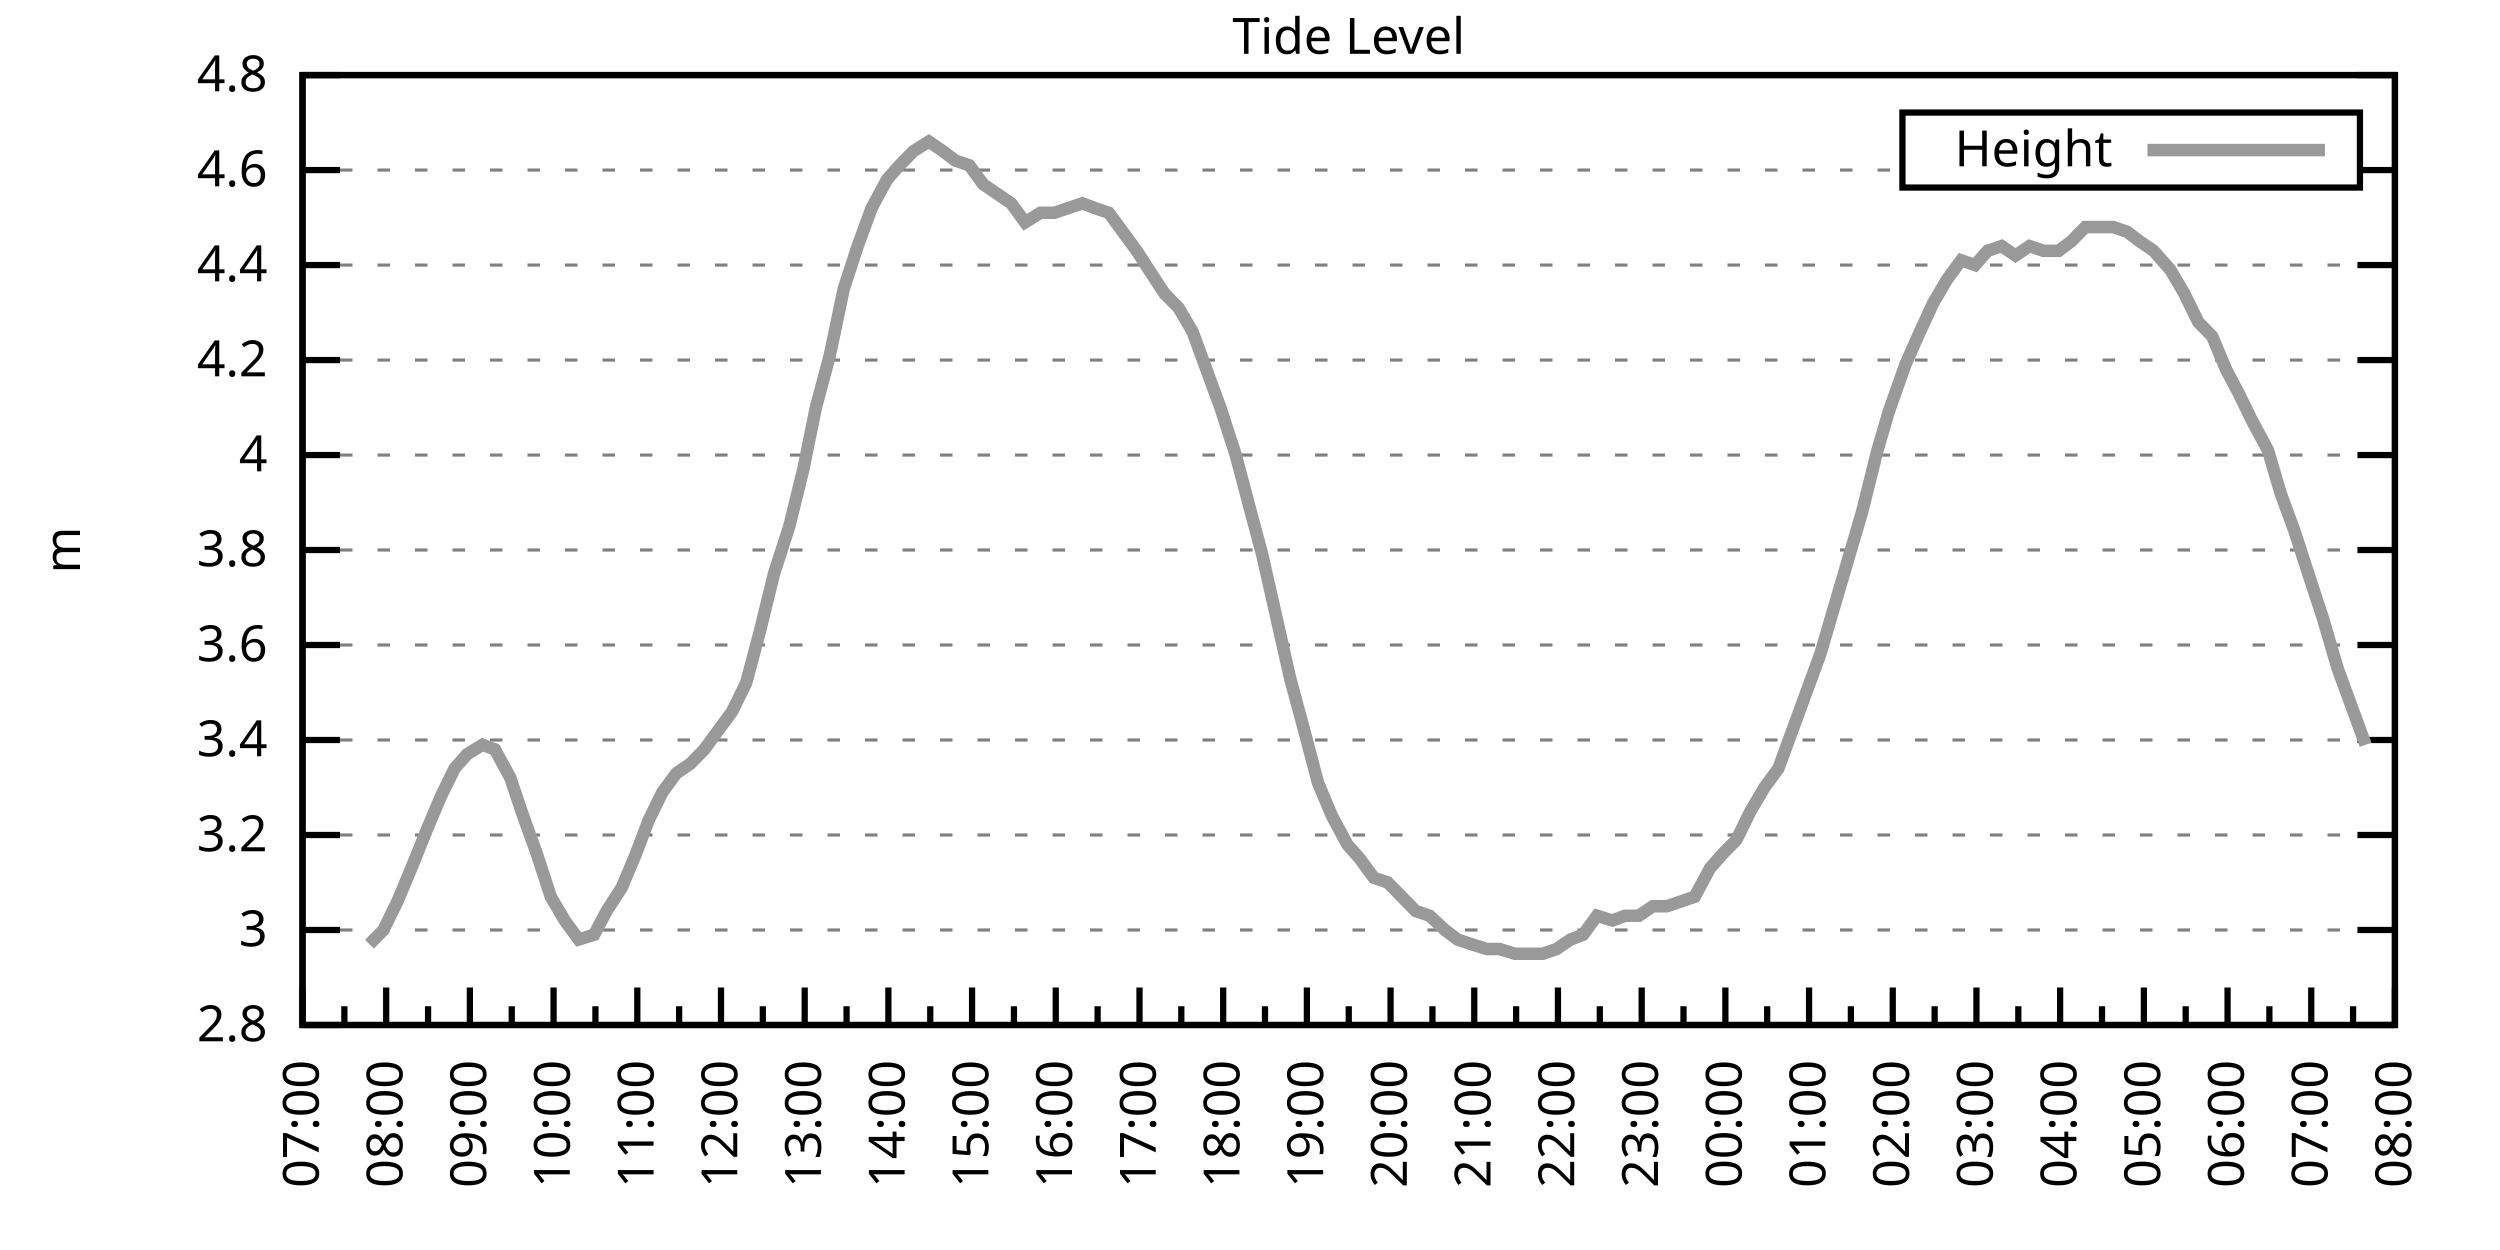
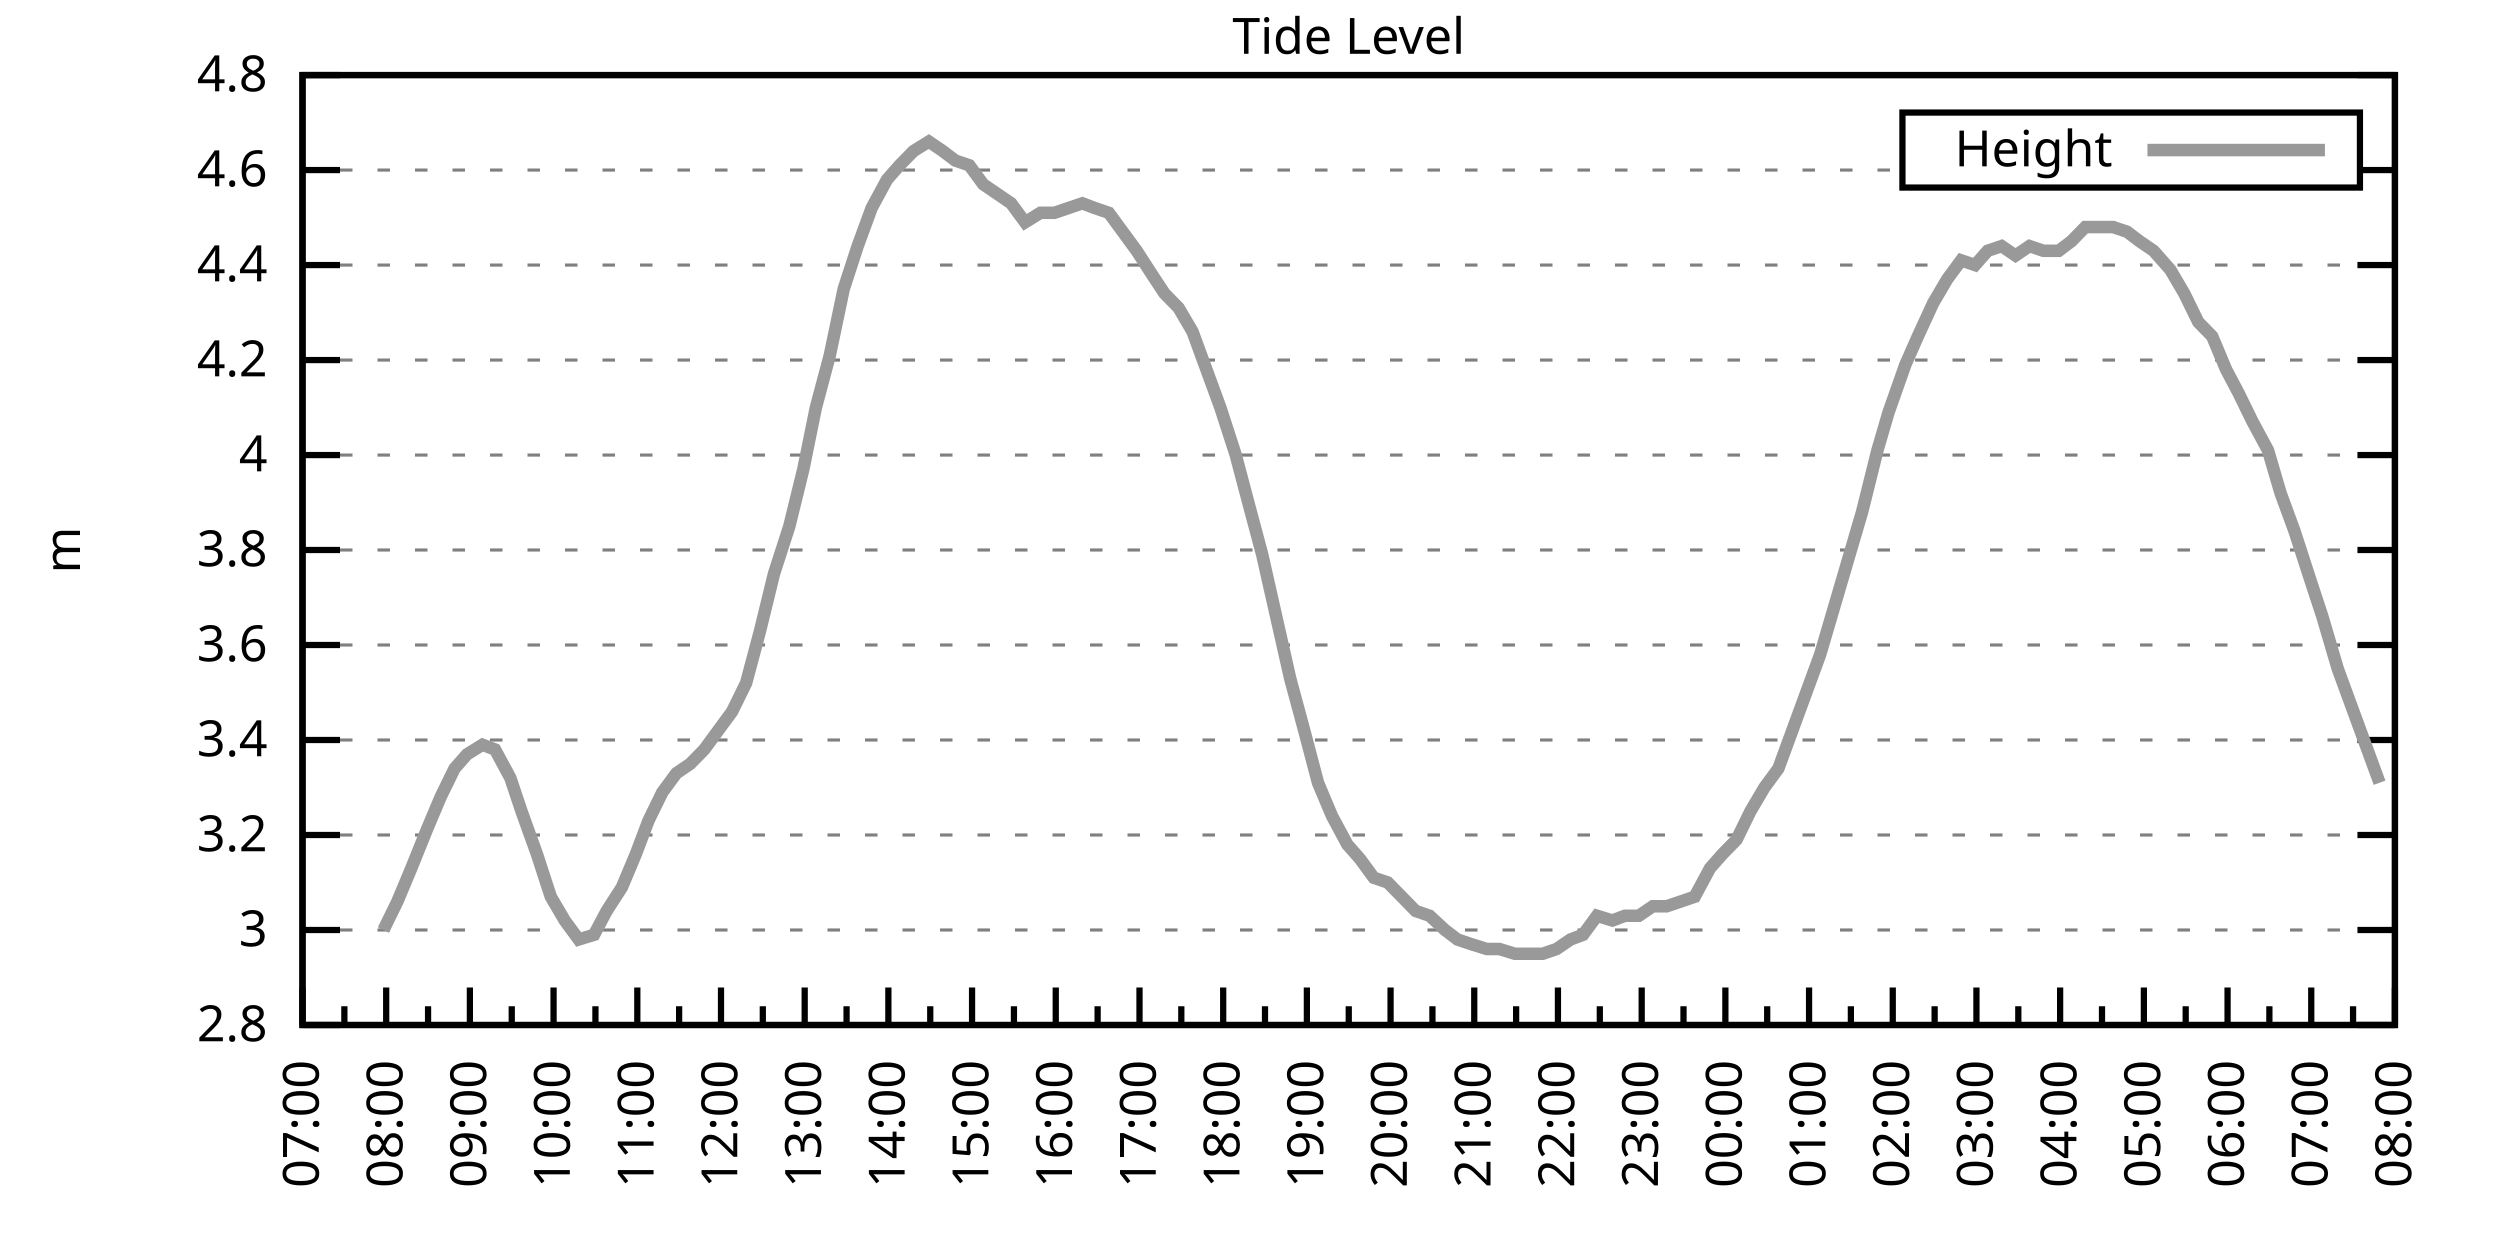
<svg xmlns="http://www.w3.org/2000/svg" xmlns:xlink="http://www.w3.org/1999/xlink" width="400" height="200" viewBox="0 0 400 200">
  <g id="gnuplot_canvas">
    <rect x="0" y="0" width="400" height="200" fill="none" />
    <defs>
      <circle id="gpDot" r="0.5" stroke-width="0.5" stroke="currentColor" />
      <path id="gpPt0" stroke-width="0.333" stroke="currentColor" d="M-1,0 h2 M0,-1 v2" />
      <path id="gpPt1" stroke-width="0.333" stroke="currentColor" d="M-1,-1 L1,1 M1,-1 L-1,1" />
      <path id="gpPt2" stroke-width="0.333" stroke="currentColor" d="M-1,0 L1,0 M0,-1 L0,1 M-1,-1 L1,1 M-1,1 L1,-1" />
      <rect id="gpPt3" stroke-width="0.333" stroke="currentColor" x="-1" y="-1" width="2" height="2" />
      <rect id="gpPt4" stroke-width="0.333" stroke="currentColor" fill="currentColor" x="-1" y="-1" width="2" height="2" />
      <circle id="gpPt5" stroke-width="0.333" stroke="currentColor" cx="0" cy="0" r="1" />
      <use xlink:href="#gpPt5" id="gpPt6" fill="currentColor" stroke="none" />
      <path id="gpPt7" stroke-width="0.333" stroke="currentColor" d="M0,-1.33 L-1.33,0.67 L1.33,0.67 z" />
      <use xlink:href="#gpPt7" id="gpPt8" fill="currentColor" stroke="none" />
      <use xlink:href="#gpPt7" id="gpPt9" stroke="currentColor" transform="rotate(180)" />
      <use xlink:href="#gpPt9" id="gpPt10" fill="currentColor" stroke="none" />
      <use xlink:href="#gpPt3" id="gpPt11" stroke="currentColor" transform="rotate(45)" />
      <use xlink:href="#gpPt11" id="gpPt12" fill="currentColor" stroke="none" />
      <path id="gpPt13" stroke-width="0.333" stroke="currentColor" d="M0,1.330 L1.265,0.411 L0.782,-1.067 L-0.782,-1.076 L-1.265,0.411 z" />
      <use xlink:href="#gpPt13" id="gpPt14" fill="currentColor" stroke="none" />
      <filter id="textbox" filterUnits="objectBoundingBox" x="0" y="0" height="1" width="1">
        <feFlood flood-color="white" flood-opacity="1" result="bgnd" />
        <feComposite in="SourceGraphic" in2="bgnd" operator="atop" />
      </filter>
      <filter id="greybox" filterUnits="objectBoundingBox" x="0" y="0" height="1" width="1">
        <feFlood flood-color="lightgrey" flood-opacity="1" result="grey" />
        <feComposite in="SourceGraphic" in2="grey" operator="atop" />
      </filter>
    </defs>
    <g fill="none" color="white" stroke="currentColor" stroke-width="1.00" stroke-linecap="butt" stroke-linejoin="miter">
</g>
    <g fill="none" color="black" stroke="currentColor" stroke-width="1.00" stroke-linecap="butt" stroke-linejoin="miter">
      <g stroke="none" shape-rendering="crispEdges">
        <polygon fill="rgb(255, 255, 255)" points="48.40,164.00 383.18,164.00 383.18,12.02 48.40,12.02 " />
      </g>
    </g>
    <g fill="none" color="black" stroke="currentColor" stroke-width="1.00" stroke-linecap="butt" stroke-linejoin="miter">
</g>
    <g fill="none" color="black" stroke="black" stroke-width="0.50" stroke-linecap="butt" stroke-linejoin="miter">
</g>
    <g fill="none" color="gray" stroke="currentColor" stroke-width="0.50" stroke-linecap="butt" stroke-linejoin="miter">
      <path stroke="gray" stroke-dasharray="2,4" class="gridline" d="M48.40,164.00 L383.19,164.00  " />
    </g>
    <g fill="none" color="gray" stroke="gray" stroke-width="1.00" stroke-linecap="butt" stroke-linejoin="miter">
</g>
    <g fill="none" color="black" stroke="currentColor" stroke-width="1.00" stroke-linecap="butt" stroke-linejoin="miter">
      <path stroke="black" d="M48.40,164.00 L54.40,164.00 M383.19,164.00 L377.19,164.00  " />
      <g transform="translate(42.80,166.60)" stroke="none" fill="black" font-family="Sans" font-size="8.00" text-anchor="end">
        <text>
          <tspan font-family="Sans"> 2.8</tspan>
        </text>
      </g>
    </g>
    <g fill="none" color="black" stroke="currentColor" stroke-width="1.00" stroke-linecap="butt" stroke-linejoin="miter">
</g>
    <g fill="none" color="black" stroke="black" stroke-width="0.50" stroke-linecap="butt" stroke-linejoin="miter">
</g>
    <g fill="none" color="gray" stroke="currentColor" stroke-width="0.50" stroke-linecap="butt" stroke-linejoin="miter">
      <path stroke="gray" stroke-dasharray="2,4" class="gridline" d="M48.40,148.80 L383.19,148.80  " />
    </g>
    <g fill="none" color="gray" stroke="gray" stroke-width="1.00" stroke-linecap="butt" stroke-linejoin="miter">
</g>
    <g fill="none" color="black" stroke="currentColor" stroke-width="1.00" stroke-linecap="butt" stroke-linejoin="miter">
      <path stroke="black" d="M48.40,148.80 L54.40,148.80 M383.19,148.80 L377.19,148.80  " />
      <g transform="translate(42.80,151.40)" stroke="none" fill="black" font-family="Sans" font-size="8.00" text-anchor="end">
        <text>
          <tspan font-family="Sans"> 3</tspan>
        </text>
      </g>
    </g>
    <g fill="none" color="black" stroke="currentColor" stroke-width="1.00" stroke-linecap="butt" stroke-linejoin="miter">
</g>
    <g fill="none" color="black" stroke="black" stroke-width="0.50" stroke-linecap="butt" stroke-linejoin="miter">
</g>
    <g fill="none" color="gray" stroke="currentColor" stroke-width="0.50" stroke-linecap="butt" stroke-linejoin="miter">
      <path stroke="gray" stroke-dasharray="2,4" class="gridline" d="M48.40,133.60 L383.19,133.60  " />
    </g>
    <g fill="none" color="gray" stroke="gray" stroke-width="1.00" stroke-linecap="butt" stroke-linejoin="miter">
</g>
    <g fill="none" color="black" stroke="currentColor" stroke-width="1.00" stroke-linecap="butt" stroke-linejoin="miter">
      <path stroke="black" d="M48.40,133.60 L54.40,133.60 M383.19,133.60 L377.19,133.60  " />
      <g transform="translate(42.80,136.20)" stroke="none" fill="black" font-family="Sans" font-size="8.00" text-anchor="end">
        <text>
          <tspan font-family="Sans"> 3.2</tspan>
        </text>
      </g>
    </g>
    <g fill="none" color="black" stroke="currentColor" stroke-width="1.00" stroke-linecap="butt" stroke-linejoin="miter">
</g>
    <g fill="none" color="black" stroke="black" stroke-width="0.50" stroke-linecap="butt" stroke-linejoin="miter">
</g>
    <g fill="none" color="gray" stroke="currentColor" stroke-width="0.50" stroke-linecap="butt" stroke-linejoin="miter">
      <path stroke="gray" stroke-dasharray="2,4" class="gridline" d="M48.40,118.40 L383.19,118.40  " />
    </g>
    <g fill="none" color="gray" stroke="gray" stroke-width="1.00" stroke-linecap="butt" stroke-linejoin="miter">
</g>
    <g fill="none" color="black" stroke="currentColor" stroke-width="1.00" stroke-linecap="butt" stroke-linejoin="miter">
      <path stroke="black" d="M48.40,118.40 L54.40,118.40 M383.19,118.40 L377.19,118.40  " />
      <g transform="translate(42.80,121.00)" stroke="none" fill="black" font-family="Sans" font-size="8.00" text-anchor="end">
        <text>
          <tspan font-family="Sans"> 3.4</tspan>
        </text>
      </g>
    </g>
    <g fill="none" color="black" stroke="currentColor" stroke-width="1.00" stroke-linecap="butt" stroke-linejoin="miter">
</g>
    <g fill="none" color="black" stroke="black" stroke-width="0.50" stroke-linecap="butt" stroke-linejoin="miter">
</g>
    <g fill="none" color="gray" stroke="currentColor" stroke-width="0.50" stroke-linecap="butt" stroke-linejoin="miter">
      <path stroke="gray" stroke-dasharray="2,4" class="gridline" d="M48.40,103.20 L383.19,103.20  " />
    </g>
    <g fill="none" color="gray" stroke="gray" stroke-width="1.00" stroke-linecap="butt" stroke-linejoin="miter">
</g>
    <g fill="none" color="black" stroke="currentColor" stroke-width="1.00" stroke-linecap="butt" stroke-linejoin="miter">
      <path stroke="black" d="M48.40,103.20 L54.40,103.20 M383.19,103.20 L377.19,103.20  " />
      <g transform="translate(42.80,105.80)" stroke="none" fill="black" font-family="Sans" font-size="8.00" text-anchor="end">
        <text>
          <tspan font-family="Sans"> 3.6</tspan>
        </text>
      </g>
    </g>
    <g fill="none" color="black" stroke="currentColor" stroke-width="1.00" stroke-linecap="butt" stroke-linejoin="miter">
</g>
    <g fill="none" color="black" stroke="black" stroke-width="0.50" stroke-linecap="butt" stroke-linejoin="miter">
</g>
    <g fill="none" color="gray" stroke="currentColor" stroke-width="0.50" stroke-linecap="butt" stroke-linejoin="miter">
      <path stroke="gray" stroke-dasharray="2,4" class="gridline" d="M48.40,88.00 L383.19,88.00  " />
    </g>
    <g fill="none" color="gray" stroke="gray" stroke-width="1.00" stroke-linecap="butt" stroke-linejoin="miter">
</g>
    <g fill="none" color="black" stroke="currentColor" stroke-width="1.00" stroke-linecap="butt" stroke-linejoin="miter">
      <path stroke="black" d="M48.40,88.00 L54.40,88.00 M383.19,88.00 L377.19,88.00  " />
      <g transform="translate(42.80,90.60)" stroke="none" fill="black" font-family="Sans" font-size="8.00" text-anchor="end">
        <text>
          <tspan font-family="Sans"> 3.8</tspan>
        </text>
      </g>
    </g>
    <g fill="none" color="black" stroke="currentColor" stroke-width="1.00" stroke-linecap="butt" stroke-linejoin="miter">
</g>
    <g fill="none" color="black" stroke="black" stroke-width="0.50" stroke-linecap="butt" stroke-linejoin="miter">
</g>
    <g fill="none" color="gray" stroke="currentColor" stroke-width="0.50" stroke-linecap="butt" stroke-linejoin="miter">
      <path stroke="gray" stroke-dasharray="2,4" class="gridline" d="M48.40,72.81 L383.19,72.81  " />
    </g>
    <g fill="none" color="gray" stroke="gray" stroke-width="1.00" stroke-linecap="butt" stroke-linejoin="miter">
</g>
    <g fill="none" color="black" stroke="currentColor" stroke-width="1.00" stroke-linecap="butt" stroke-linejoin="miter">
      <path stroke="black" d="M48.40,72.81 L54.40,72.81 M383.19,72.81 L377.19,72.81  " />
      <g transform="translate(42.80,75.41)" stroke="none" fill="black" font-family="Sans" font-size="8.00" text-anchor="end">
        <text>
          <tspan font-family="Sans"> 4</tspan>
        </text>
      </g>
    </g>
    <g fill="none" color="black" stroke="currentColor" stroke-width="1.00" stroke-linecap="butt" stroke-linejoin="miter">
</g>
    <g fill="none" color="black" stroke="black" stroke-width="0.50" stroke-linecap="butt" stroke-linejoin="miter">
</g>
    <g fill="none" color="gray" stroke="currentColor" stroke-width="0.50" stroke-linecap="butt" stroke-linejoin="miter">
      <path stroke="gray" stroke-dasharray="2,4" class="gridline" d="M48.40,57.61 L383.19,57.61  " />
    </g>
    <g fill="none" color="gray" stroke="gray" stroke-width="1.00" stroke-linecap="butt" stroke-linejoin="miter">
</g>
    <g fill="none" color="black" stroke="currentColor" stroke-width="1.00" stroke-linecap="butt" stroke-linejoin="miter">
      <path stroke="black" d="M48.40,57.61 L54.40,57.61 M383.19,57.61 L377.19,57.61  " />
      <g transform="translate(42.80,60.21)" stroke="none" fill="black" font-family="Sans" font-size="8.00" text-anchor="end">
        <text>
          <tspan font-family="Sans"> 4.2</tspan>
        </text>
      </g>
    </g>
    <g fill="none" color="black" stroke="currentColor" stroke-width="1.00" stroke-linecap="butt" stroke-linejoin="miter">
</g>
    <g fill="none" color="black" stroke="black" stroke-width="0.50" stroke-linecap="butt" stroke-linejoin="miter">
</g>
    <g fill="none" color="gray" stroke="currentColor" stroke-width="0.50" stroke-linecap="butt" stroke-linejoin="miter">
      <path stroke="gray" stroke-dasharray="2,4" class="gridline" d="M48.40,42.41 L383.19,42.41  " />
    </g>
    <g fill="none" color="gray" stroke="gray" stroke-width="1.00" stroke-linecap="butt" stroke-linejoin="miter">
</g>
    <g fill="none" color="black" stroke="currentColor" stroke-width="1.00" stroke-linecap="butt" stroke-linejoin="miter">
      <path stroke="black" d="M48.40,42.41 L54.40,42.41 M383.19,42.41 L377.19,42.41  " />
      <g transform="translate(42.80,45.01)" stroke="none" fill="black" font-family="Sans" font-size="8.00" text-anchor="end">
        <text>
          <tspan font-family="Sans"> 4.4</tspan>
        </text>
      </g>
    </g>
    <g fill="none" color="black" stroke="currentColor" stroke-width="1.00" stroke-linecap="butt" stroke-linejoin="miter">
</g>
    <g fill="none" color="black" stroke="black" stroke-width="0.50" stroke-linecap="butt" stroke-linejoin="miter">
</g>
    <g fill="none" color="gray" stroke="currentColor" stroke-width="0.50" stroke-linecap="butt" stroke-linejoin="miter">
      <path stroke="gray" stroke-dasharray="2,4" class="gridline" d="M48.40,27.21 L304.39,27.21 M377.59,27.21 L383.19,27.21  " />
    </g>
    <g fill="none" color="gray" stroke="gray" stroke-width="1.00" stroke-linecap="butt" stroke-linejoin="miter">
</g>
    <g fill="none" color="black" stroke="currentColor" stroke-width="1.00" stroke-linecap="butt" stroke-linejoin="miter">
      <path stroke="black" d="M48.40,27.21 L54.40,27.21 M383.19,27.21 L377.19,27.21  " />
      <g transform="translate(42.80,29.81)" stroke="none" fill="black" font-family="Sans" font-size="8.00" text-anchor="end">
        <text>
          <tspan font-family="Sans"> 4.6</tspan>
        </text>
      </g>
    </g>
    <g fill="none" color="black" stroke="currentColor" stroke-width="1.00" stroke-linecap="butt" stroke-linejoin="miter">
</g>
    <g fill="none" color="black" stroke="black" stroke-width="0.50" stroke-linecap="butt" stroke-linejoin="miter">
</g>
    <g fill="none" color="gray" stroke="currentColor" stroke-width="0.50" stroke-linecap="butt" stroke-linejoin="miter">
      <path stroke="gray" stroke-dasharray="2,4" class="gridline" d="M48.40,12.01 L383.19,12.01  " />
    </g>
    <g fill="none" color="gray" stroke="gray" stroke-width="1.00" stroke-linecap="butt" stroke-linejoin="miter">
</g>
    <g fill="none" color="black" stroke="currentColor" stroke-width="1.00" stroke-linecap="butt" stroke-linejoin="miter">
      <path stroke="black" d="M48.40,12.01 L54.40,12.01 M383.19,12.01 L377.19,12.01  " />
      <g transform="translate(42.80,14.61)" stroke="none" fill="black" font-family="Sans" font-size="8.00" text-anchor="end">
        <text>
          <tspan font-family="Sans"> 4.8</tspan>
        </text>
      </g>
    </g>
    <g fill="none" color="black" stroke="currentColor" stroke-width="1.00" stroke-linecap="butt" stroke-linejoin="miter">
      <path stroke="black" d="M48.40,164.00 L48.40,158.00  " />
      <g transform="translate(51.00,169.60) rotate(270)" stroke="none" fill="black" font-family="Sans" font-size="8.00" text-anchor="end">
        <text>
          <tspan font-family="Sans">07:00</tspan>
        </text>
      </g>
    </g>
    <g fill="none" color="black" stroke="currentColor" stroke-width="1.00" stroke-linecap="butt" stroke-linejoin="miter">
      <path stroke="black" d="M55.10,164.00 L55.10,161.00 M61.79,164.00 L61.79,158.00  " />
      <g transform="translate(64.39,169.60) rotate(270)" stroke="none" fill="black" font-family="Sans" font-size="8.00" text-anchor="end">
        <text>
          <tspan font-family="Sans">08:00</tspan>
        </text>
      </g>
    </g>
    <g fill="none" color="black" stroke="currentColor" stroke-width="1.00" stroke-linecap="butt" stroke-linejoin="miter">
      <path stroke="black" d="M68.49,164.00 L68.49,161.00 M75.18,164.00 L75.18,158.00  " />
      <g transform="translate(77.78,169.60) rotate(270)" stroke="none" fill="black" font-family="Sans" font-size="8.00" text-anchor="end">
        <text>
          <tspan font-family="Sans">09:00</tspan>
        </text>
      </g>
    </g>
    <g fill="none" color="black" stroke="currentColor" stroke-width="1.00" stroke-linecap="butt" stroke-linejoin="miter">
      <path stroke="black" d="M81.88,164.00 L81.88,161.00 M88.57,164.00 L88.57,158.00  " />
      <g transform="translate(91.17,169.60) rotate(270)" stroke="none" fill="black" font-family="Sans" font-size="8.00" text-anchor="end">
        <text>
          <tspan font-family="Sans">10:00</tspan>
        </text>
      </g>
    </g>
    <g fill="none" color="black" stroke="currentColor" stroke-width="1.00" stroke-linecap="butt" stroke-linejoin="miter">
      <path stroke="black" d="M95.27,164.00 L95.27,161.00 M101.97,164.00 L101.97,158.00  " />
      <g transform="translate(104.57,169.60) rotate(270)" stroke="none" fill="black" font-family="Sans" font-size="8.00" text-anchor="end">
        <text>
          <tspan font-family="Sans">11:00</tspan>
        </text>
      </g>
    </g>
    <g fill="none" color="black" stroke="currentColor" stroke-width="1.00" stroke-linecap="butt" stroke-linejoin="miter">
      <path stroke="black" d="M108.66,164.00 L108.66,161.00 M115.36,164.00 L115.36,158.00  " />
      <g transform="translate(117.96,169.60) rotate(270)" stroke="none" fill="black" font-family="Sans" font-size="8.00" text-anchor="end">
        <text>
          <tspan font-family="Sans">12:00</tspan>
        </text>
      </g>
    </g>
    <g fill="none" color="black" stroke="currentColor" stroke-width="1.00" stroke-linecap="butt" stroke-linejoin="miter">
      <path stroke="black" d="M122.05,164.00 L122.05,161.00 M128.75,164.00 L128.75,158.00  " />
      <g transform="translate(131.35,169.60) rotate(270)" stroke="none" fill="black" font-family="Sans" font-size="8.00" text-anchor="end">
        <text>
          <tspan font-family="Sans">13:00</tspan>
        </text>
      </g>
    </g>
    <g fill="none" color="black" stroke="currentColor" stroke-width="1.00" stroke-linecap="butt" stroke-linejoin="miter">
      <path stroke="black" d="M135.45,164.00 L135.45,161.00 M142.14,164.00 L142.14,158.00  " />
      <g transform="translate(144.74,169.60) rotate(270)" stroke="none" fill="black" font-family="Sans" font-size="8.00" text-anchor="end">
        <text>
          <tspan font-family="Sans">14:00</tspan>
        </text>
      </g>
    </g>
    <g fill="none" color="black" stroke="currentColor" stroke-width="1.00" stroke-linecap="butt" stroke-linejoin="miter">
      <path stroke="black" d="M148.84,164.00 L148.84,161.00 M155.53,164.00 L155.53,158.00  " />
      <g transform="translate(158.13,169.60) rotate(270)" stroke="none" fill="black" font-family="Sans" font-size="8.00" text-anchor="end">
        <text>
          <tspan font-family="Sans">15:00</tspan>
        </text>
      </g>
    </g>
    <g fill="none" color="black" stroke="currentColor" stroke-width="1.00" stroke-linecap="butt" stroke-linejoin="miter">
      <path stroke="black" d="M162.23,164.00 L162.23,161.00 M168.92,164.00 L168.92,158.00  " />
      <g transform="translate(171.52,169.60) rotate(270)" stroke="none" fill="black" font-family="Sans" font-size="8.00" text-anchor="end">
        <text>
          <tspan font-family="Sans">16:00</tspan>
        </text>
      </g>
    </g>
    <g fill="none" color="black" stroke="currentColor" stroke-width="1.00" stroke-linecap="butt" stroke-linejoin="miter">
      <path stroke="black" d="M175.62,164.00 L175.62,161.00 M182.32,164.00 L182.32,158.00  " />
      <g transform="translate(184.92,169.60) rotate(270)" stroke="none" fill="black" font-family="Sans" font-size="8.00" text-anchor="end">
        <text>
          <tspan font-family="Sans">17:00</tspan>
        </text>
      </g>
    </g>
    <g fill="none" color="black" stroke="currentColor" stroke-width="1.00" stroke-linecap="butt" stroke-linejoin="miter">
      <path stroke="black" d="M189.01,164.00 L189.01,161.00 M195.71,164.00 L195.71,158.00  " />
      <g transform="translate(198.31,169.60) rotate(270)" stroke="none" fill="black" font-family="Sans" font-size="8.00" text-anchor="end">
        <text>
          <tspan font-family="Sans">18:00</tspan>
        </text>
      </g>
    </g>
    <g fill="none" color="black" stroke="currentColor" stroke-width="1.00" stroke-linecap="butt" stroke-linejoin="miter">
      <path stroke="black" d="M202.40,164.00 L202.40,161.00 M209.10,164.00 L209.10,158.00  " />
      <g transform="translate(211.70,169.60) rotate(270)" stroke="none" fill="black" font-family="Sans" font-size="8.00" text-anchor="end">
        <text>
          <tspan font-family="Sans">19:00</tspan>
        </text>
      </g>
    </g>
    <g fill="none" color="black" stroke="currentColor" stroke-width="1.00" stroke-linecap="butt" stroke-linejoin="miter">
      <path stroke="black" d="M215.80,164.00 L215.80,161.00 M222.49,164.00 L222.49,158.00  " />
      <g transform="translate(225.09,169.60) rotate(270)" stroke="none" fill="black" font-family="Sans" font-size="8.00" text-anchor="end">
        <text>
          <tspan font-family="Sans">20:00</tspan>
        </text>
      </g>
    </g>
    <g fill="none" color="black" stroke="currentColor" stroke-width="1.00" stroke-linecap="butt" stroke-linejoin="miter">
      <path stroke="black" d="M229.19,164.00 L229.19,161.00 M235.88,164.00 L235.88,158.00  " />
      <g transform="translate(238.48,169.60) rotate(270)" stroke="none" fill="black" font-family="Sans" font-size="8.00" text-anchor="end">
        <text>
          <tspan font-family="Sans">21:00</tspan>
        </text>
      </g>
    </g>
    <g fill="none" color="black" stroke="currentColor" stroke-width="1.00" stroke-linecap="butt" stroke-linejoin="miter">
      <path stroke="black" d="M242.58,164.00 L242.58,161.00 M249.27,164.00 L249.27,158.00  " />
      <g transform="translate(251.87,169.60) rotate(270)" stroke="none" fill="black" font-family="Sans" font-size="8.00" text-anchor="end">
        <text>
          <tspan font-family="Sans">22:00</tspan>
        </text>
      </g>
    </g>
    <g fill="none" color="black" stroke="currentColor" stroke-width="1.00" stroke-linecap="butt" stroke-linejoin="miter">
      <path stroke="black" d="M255.97,164.00 L255.97,161.00 M262.67,164.00 L262.67,158.00  " />
      <g transform="translate(265.27,169.60) rotate(270)" stroke="none" fill="black" font-family="Sans" font-size="8.00" text-anchor="end">
        <text>
          <tspan font-family="Sans">23:00</tspan>
        </text>
      </g>
    </g>
    <g fill="none" color="black" stroke="currentColor" stroke-width="1.00" stroke-linecap="butt" stroke-linejoin="miter">
      <path stroke="black" d="M269.36,164.00 L269.36,161.00 M276.06,164.00 L276.06,158.00  " />
      <g transform="translate(278.66,169.60) rotate(270)" stroke="none" fill="black" font-family="Sans" font-size="8.00" text-anchor="end">
        <text>
          <tspan font-family="Sans">00:00</tspan>
        </text>
      </g>
    </g>
    <g fill="none" color="black" stroke="currentColor" stroke-width="1.00" stroke-linecap="butt" stroke-linejoin="miter">
      <path stroke="black" d="M282.75,164.00 L282.75,161.00 M289.45,164.00 L289.45,158.00  " />
      <g transform="translate(292.05,169.60) rotate(270)" stroke="none" fill="black" font-family="Sans" font-size="8.00" text-anchor="end">
        <text>
          <tspan font-family="Sans">01:00</tspan>
        </text>
      </g>
    </g>
    <g fill="none" color="black" stroke="currentColor" stroke-width="1.00" stroke-linecap="butt" stroke-linejoin="miter">
      <path stroke="black" d="M296.14,164.00 L296.14,161.00 M302.84,164.00 L302.84,158.00  " />
      <g transform="translate(305.44,169.60) rotate(270)" stroke="none" fill="black" font-family="Sans" font-size="8.00" text-anchor="end">
        <text>
          <tspan font-family="Sans">02:00</tspan>
        </text>
      </g>
    </g>
    <g fill="none" color="black" stroke="currentColor" stroke-width="1.00" stroke-linecap="butt" stroke-linejoin="miter">
      <path stroke="black" d="M309.54,164.00 L309.54,161.00 M316.23,164.00 L316.23,158.00  " />
      <g transform="translate(318.83,169.60) rotate(270)" stroke="none" fill="black" font-family="Sans" font-size="8.00" text-anchor="end">
        <text>
          <tspan font-family="Sans">03:00</tspan>
        </text>
      </g>
    </g>
    <g fill="none" color="black" stroke="currentColor" stroke-width="1.00" stroke-linecap="butt" stroke-linejoin="miter">
      <path stroke="black" d="M322.93,164.00 L322.93,161.00 M329.62,164.00 L329.62,158.00  " />
      <g transform="translate(332.22,169.60) rotate(270)" stroke="none" fill="black" font-family="Sans" font-size="8.00" text-anchor="end">
        <text>
          <tspan font-family="Sans">04:00</tspan>
        </text>
      </g>
    </g>
    <g fill="none" color="black" stroke="currentColor" stroke-width="1.00" stroke-linecap="butt" stroke-linejoin="miter">
      <path stroke="black" d="M336.32,164.00 L336.32,161.00 M343.02,164.00 L343.02,158.00  " />
      <g transform="translate(345.62,169.60) rotate(270)" stroke="none" fill="black" font-family="Sans" font-size="8.00" text-anchor="end">
        <text>
          <tspan font-family="Sans">05:00</tspan>
        </text>
      </g>
    </g>
    <g fill="none" color="black" stroke="currentColor" stroke-width="1.00" stroke-linecap="butt" stroke-linejoin="miter">
      <path stroke="black" d="M349.71,164.00 L349.71,161.00 M356.41,164.00 L356.41,158.00  " />
      <g transform="translate(359.01,169.60) rotate(270)" stroke="none" fill="black" font-family="Sans" font-size="8.00" text-anchor="end">
        <text>
          <tspan font-family="Sans">06:00</tspan>
        </text>
      </g>
    </g>
    <g fill="none" color="black" stroke="currentColor" stroke-width="1.00" stroke-linecap="butt" stroke-linejoin="miter">
      <path stroke="black" d="M363.10,164.00 L363.10,161.00 M369.80,164.00 L369.80,158.00  " />
      <g transform="translate(372.40,169.60) rotate(270)" stroke="none" fill="black" font-family="Sans" font-size="8.00" text-anchor="end">
        <text>
          <tspan font-family="Sans">07:00</tspan>
        </text>
      </g>
    </g>
    <g fill="none" color="black" stroke="currentColor" stroke-width="1.00" stroke-linecap="butt" stroke-linejoin="miter">
      <path stroke="black" d="M376.49,164.00 L376.49,161.00 M383.19,164.00 L383.19,158.00  " />
      <g transform="translate(385.79,169.60) rotate(270)" stroke="none" fill="black" font-family="Sans" font-size="8.00" text-anchor="end">
        <text>
          <tspan font-family="Sans">08:00</tspan>
        </text>
      </g>
    </g>
    <g fill="none" color="black" stroke="currentColor" stroke-width="1.00" stroke-linecap="butt" stroke-linejoin="miter">
</g>
    <g fill="none" color="black" stroke="currentColor" stroke-width="1.00" stroke-linecap="butt" stroke-linejoin="miter">
      <path stroke="black" d="M48.40,12.01 L48.40,164.00 L383.19,164.00 L383.19,12.01 L48.40,12.01 Z  " />
    </g>
    <g fill="none" color="black" stroke="currentColor" stroke-width="1.00" stroke-linecap="butt" stroke-linejoin="miter">
      <g transform="translate(12.80,88.01) rotate(270)" stroke="none" fill="black" font-family="Sans" font-size="8.00" text-anchor="middle">
        <text>
          <tspan font-family="Sans">m</tspan>
        </text>
      </g>
    </g>
    <g fill="none" color="black" stroke="currentColor" stroke-width="1.00" stroke-linecap="butt" stroke-linejoin="miter">
</g>
    <g fill="none" color="black" stroke="currentColor" stroke-width="1.00" stroke-linecap="butt" stroke-linejoin="miter">
      <path stroke="black" d="M304.39,30.01 L304.39,18.01 L377.59,18.01 L377.59,30.01 L304.39,30.01 Z  " />
    </g>
    <g id="Tide_level_plot_1">
      <g fill="none" color="white" stroke="black" stroke-width="2.00" stroke-linecap="butt" stroke-linejoin="miter">
</g>
      <g fill="none" color="black" stroke="currentColor" stroke-width="2.00" stroke-linecap="butt" stroke-linejoin="miter">
        <g transform="translate(337.99,26.61)" stroke="none" fill="black" font-family="Sans" font-size="8.00" text-anchor="end">
          <text>
            <tspan font-family="Sans">Height</tspan>
          </text>
        </g>
      </g>
      <g fill="none" color="black" stroke="currentColor" stroke-width="2.00" stroke-linecap="butt" stroke-linejoin="miter">
-         <path stroke="rgb(153, 153, 153)" d="M343.59,24.01 L371.99,24.01 M59.11,151.08 L61.35,148.80 L63.58,144.24 L65.81,138.92 L68.26,132.84 L70.50,127.52   L72.73,122.96 L74.74,120.68 L77.19,119.16 L79.20,119.92 L81.66,124.48 L83.44,129.80 L85.90,136.64 L88.13,143.48   L90.36,147.28 L92.59,150.32 L95.05,149.56 L97.06,145.76 L99.51,141.96 L101.74,136.64 L103.75,131.32 L105.98,126.76   L108.22,123.72 L110.45,122.20 L112.68,119.92 L114.91,116.88 L117.14,113.84 L119.38,109.28 L121.61,100.92 L123.84,91.80   L126.29,84.21 L128.53,75.09 L130.54,65.21 L132.77,56.85 L135.00,46.21 L137.23,39.37 L139.46,33.29 L141.92,28.73   L143.93,26.45 L146.16,24.17 L148.61,22.65 L150.85,24.17 L152.85,25.69 L155.09,26.45 L157.32,29.49 L159.55,31.01   L161.78,32.53 L164.01,35.57 L166.47,34.05 L168.70,34.05 L170.93,33.29 L173.17,32.53 L175.17,33.29 L177.41,34.05   L179.64,37.09 L181.87,40.13 L184.32,43.93 L186.33,46.97 L188.57,49.25 L190.80,53.05 L193.03,59.13 L195.26,65.21   L197.72,72.81 L199.73,80.41 L201.96,88.76 L204.19,98.64 L206.42,108.52 L208.88,117.64 L210.88,125.24 L213.12,130.56   L215.57,135.12 L217.58,137.40 L219.81,140.44 L222.04,141.20 L224.28,143.48 L226.51,145.76 L228.74,146.52 L231.20,148.80   L233.20,150.32 L235.44,151.08 L237.89,151.84 L239.90,151.84 L242.36,152.60 L244.59,152.60 L246.82,152.60 L249.05,151.84   L251.28,150.32 L253.29,149.56 L255.52,146.52 L257.98,147.28 L259.99,146.52 L262.22,146.52 L264.45,145.00 L266.68,145.00   L268.92,144.24 L271.15,143.48 L273.60,138.92 L275.61,136.64 L277.84,134.36 L280.07,129.80 L282.31,126.00 L284.54,122.96   L286.77,116.88 L289.00,110.80 L291.23,104.72 L293.69,96.36 L295.92,88.76 L297.93,81.93 L300.39,72.05 L302.17,65.97   L304.85,58.37 L306.86,53.81 L309.31,48.49 L311.54,44.69 L313.78,41.65 L316.01,42.41 L318.02,40.13 L320.25,39.37   L322.48,40.89 L324.71,39.37 L326.95,40.13 L329.40,40.13 L331.41,38.61 L333.64,36.33 L336.10,36.33 L338.10,36.33   L340.34,37.09 L342.35,38.61 L344.58,40.13 L347.26,43.17 L349.49,46.97 L351.72,51.53 L353.95,53.81 L356.18,59.13   L358.19,62.93 L360.42,67.49 L362.88,72.05 L364.89,78.89 L367.12,84.97 L369.58,92.56 L371.58,98.64 L374.04,107.00   L378.50,119.16  " />
+         <path stroke="rgb(153, 153, 153)" d="M343.59,24.01 L371.99,24.01 M61.35,148.80 L63.58,144.24 L65.81,138.92 L68.26,132.84 L70.50,127.52 L72.73,122.96   L74.74,120.68 L77.19,119.16 L79.20,119.92 L81.66,124.48 L83.44,129.80 L85.90,136.64 L88.13,143.48 L90.36,147.28   L92.59,150.32 L95.05,149.56 L97.06,145.76 L99.51,141.96 L101.74,136.64 L103.75,131.32 L105.98,126.76 L108.22,123.72   L110.45,122.20 L112.68,119.92 L114.91,116.88 L117.14,113.84 L119.38,109.28 L121.61,100.92 L123.84,91.80 L126.29,84.21   L128.53,75.09 L130.54,65.21 L132.77,56.85 L135.00,46.21 L137.23,39.37 L139.46,33.29 L141.92,28.73 L143.93,26.45   L146.16,24.17 L148.61,22.65 L150.85,24.17 L152.85,25.69 L155.09,26.45 L157.32,29.49 L159.55,31.01 L161.78,32.53   L164.01,35.57 L166.47,34.05 L168.70,34.05 L170.93,33.29 L173.17,32.53 L175.17,33.29 L177.41,34.05 L179.64,37.09   L181.87,40.13 L184.32,43.93 L186.33,46.97 L188.57,49.25 L190.80,53.05 L193.03,59.13 L195.26,65.21 L197.72,72.81   L199.73,80.41 L201.96,88.76 L204.19,98.64 L206.42,108.52 L208.88,117.64 L210.88,125.24 L213.12,130.56 L215.57,135.12   L217.58,137.40 L219.81,140.44 L222.04,141.20 L224.28,143.48 L226.51,145.76 L228.74,146.52 L231.20,148.80 L233.20,150.32   L235.44,151.08 L237.89,151.84 L239.90,151.84 L242.36,152.60 L244.59,152.60 L246.82,152.60 L249.05,151.84 L251.28,150.32   L253.29,149.56 L255.52,146.52 L257.98,147.28 L259.99,146.52 L262.22,146.52 L264.45,145.00 L266.68,145.00 L268.92,144.24   L271.15,143.48 L273.60,138.92 L275.61,136.64 L277.84,134.36 L280.07,129.80 L282.31,126.00 L284.54,122.96 L286.77,116.88   L289.00,110.80 L291.23,104.72 L293.69,96.36 L295.92,88.76 L297.93,81.93 L300.39,72.05 L302.17,65.97 L304.85,58.37   L306.86,53.81 L309.31,48.49 L311.54,44.69 L313.78,41.65 L316.01,42.41 L318.02,40.13 L320.25,39.37 L322.48,40.89   L324.71,39.37 L326.95,40.13 L329.40,40.13 L331.41,38.61 L333.64,36.33 L336.10,36.33 L338.10,36.33 L340.34,37.09   L342.35,38.61 L344.58,40.13 L347.26,43.17 L349.49,46.97 L351.72,51.53 L353.95,53.81 L356.18,59.13 L358.19,62.93   L360.42,67.49 L362.88,72.05 L364.89,78.89 L367.12,84.97 L369.58,92.56 L371.58,98.64 L374.04,107.00 L378.50,119.16   L380.73,125.24  " />
      </g>
    </g>
    <g fill="none" color="black" stroke="currentColor" stroke-width="2.00" stroke-linecap="butt" stroke-linejoin="miter">
</g>
    <g fill="none" color="black" stroke="black" stroke-width="1.00" stroke-linecap="butt" stroke-linejoin="miter">
</g>
    <g fill="none" color="black" stroke="currentColor" stroke-width="1.00" stroke-linecap="butt" stroke-linejoin="miter">
      <path stroke="black" d="M48.40,12.01 L48.40,164.00 L383.19,164.00 L383.19,12.01 L48.40,12.01 Z  " />
    </g>
    <g fill="none" color="black" stroke="currentColor" stroke-width="1.00" stroke-linecap="butt" stroke-linejoin="miter">
      <g transform="translate(215.79,8.61)" stroke="none" fill="black" font-family="Sans" font-size="8.00" text-anchor="middle">
        <text>
          <tspan font-family="Sans">Tide Level</tspan>
        </text>
      </g>
    </g>
    <g fill="none" color="black" stroke="currentColor" stroke-width="1.00" stroke-linecap="butt" stroke-linejoin="miter">
</g>
  </g>
</svg>
